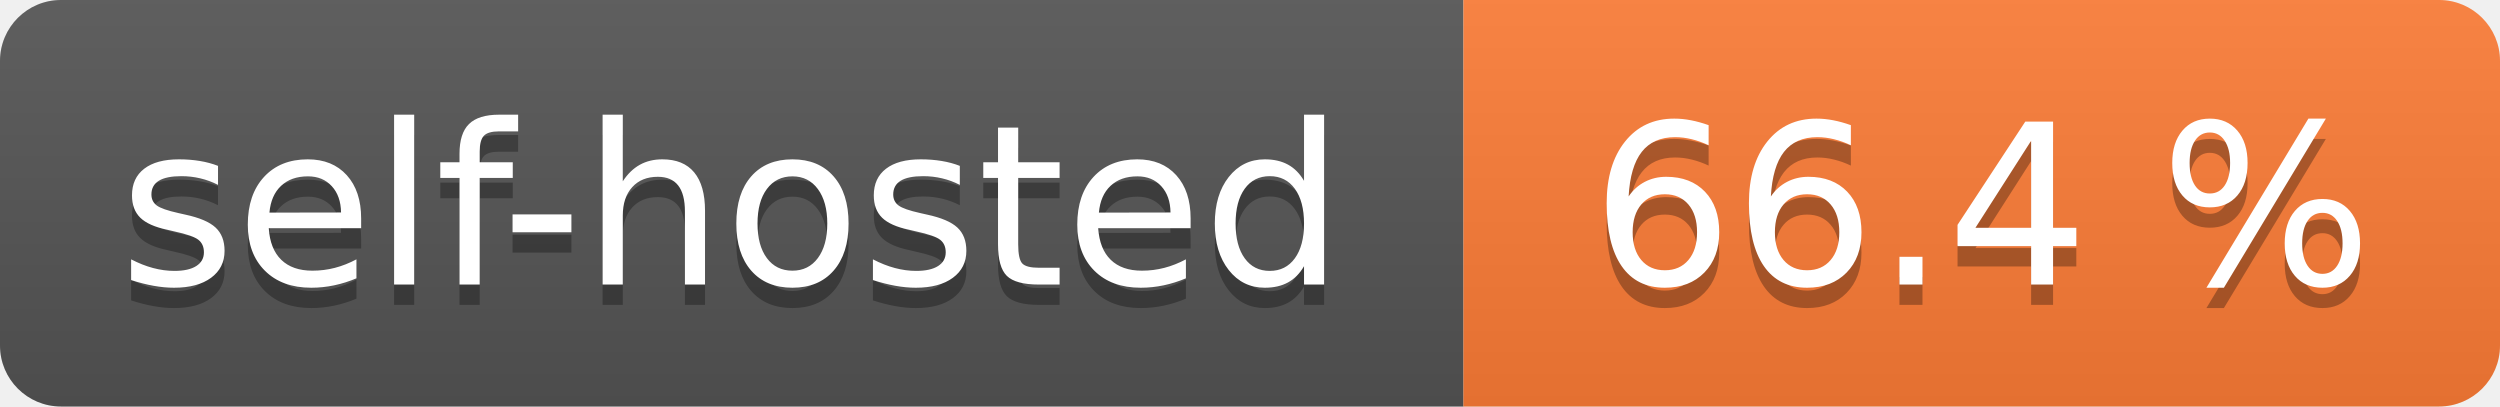
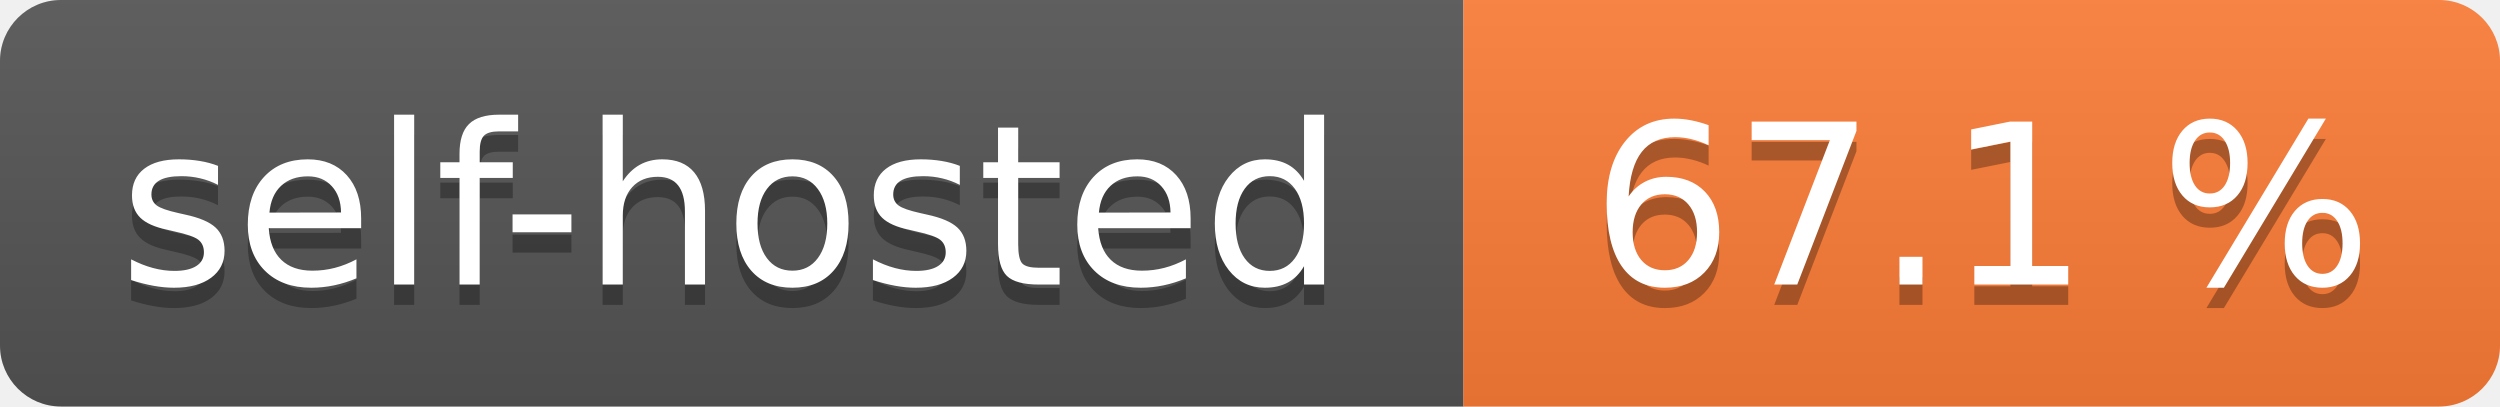
- <svg xmlns="http://www.w3.org/2000/svg" width="123" height="20" role="img" aria-label="self-hosted: 66.4 %">
+ <svg xmlns="http://www.w3.org/2000/svg" width="123" height="20" role="img" aria-label="self-hosted: 67.1 %">
  <linearGradient id="s" x2="0" y2="100%">
    <stop offset="0" stop-color="#bbb" stop-opacity=".1" />
    <stop offset="1" stop-opacity=".1" />
  </linearGradient>
  <clipPath id="r">
    <rect width="123" height="20" rx="3" fill="#fff" />
  </clipPath>
  <g clip-path="url(#r)">
    <rect width="72" height="20" fill="#555" />
    <rect x="72" width="51" height="20" fill="#fe7d37" />
    <rect width="123" height="20" fill="url(#s)" />
  </g>
  <g fill="#fff" text-anchor="middle" font-family="Verdana,Geneva,DejaVu Sans,sans-serif" text-rendering="geometricPrecision" font-size="110">
    <text aria-hidden="true" x="360.0" transform="scale(.1)" textLength="620" y="150" fill="#010101" fill-opacity=".3">self-hosted</text>
    <text x="360.0" transform="scale(.1)" textLength="620" y="140" fill="#fff">self-hosted</text>
-     <text aria-hidden="true" x="975.0" transform="scale(.1)" textLength="410" y="150" fill="#010101" fill-opacity=".3">66.4 %</text>
-     <text x="975.0" transform="scale(.1)" textLength="410" y="140" fill="#fff">66.4 %</text>
+     <text aria-hidden="true" x="975.0" transform="scale(.1)" textLength="410" y="150" fill="#010101" fill-opacity=".3">67.1 %</text>
+     <text x="975.0" transform="scale(.1)" textLength="410" y="140" fill="#fff">67.1 %</text>
  </g>
</svg>
